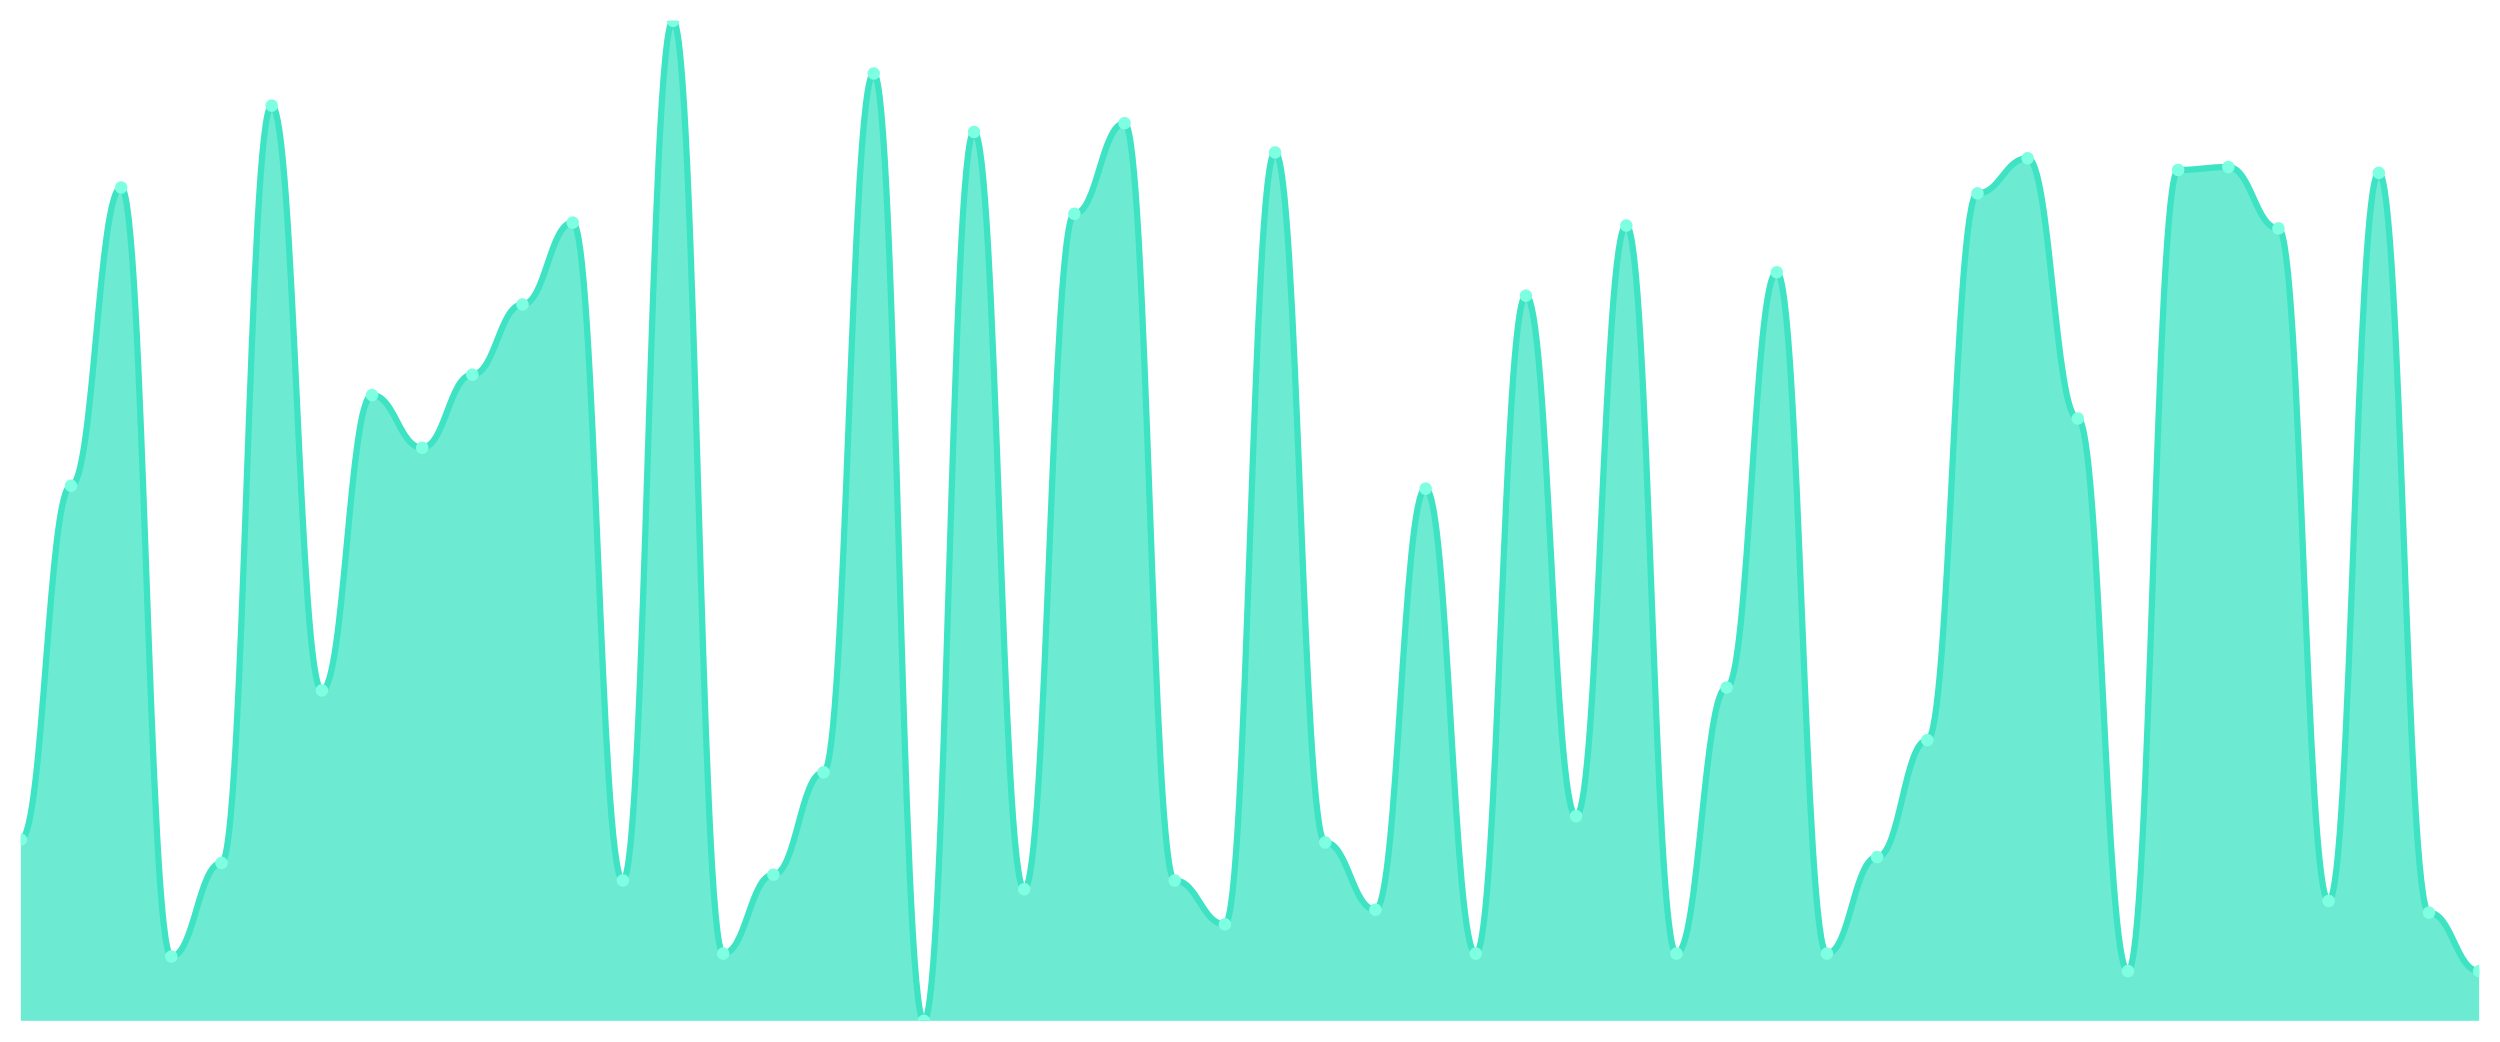
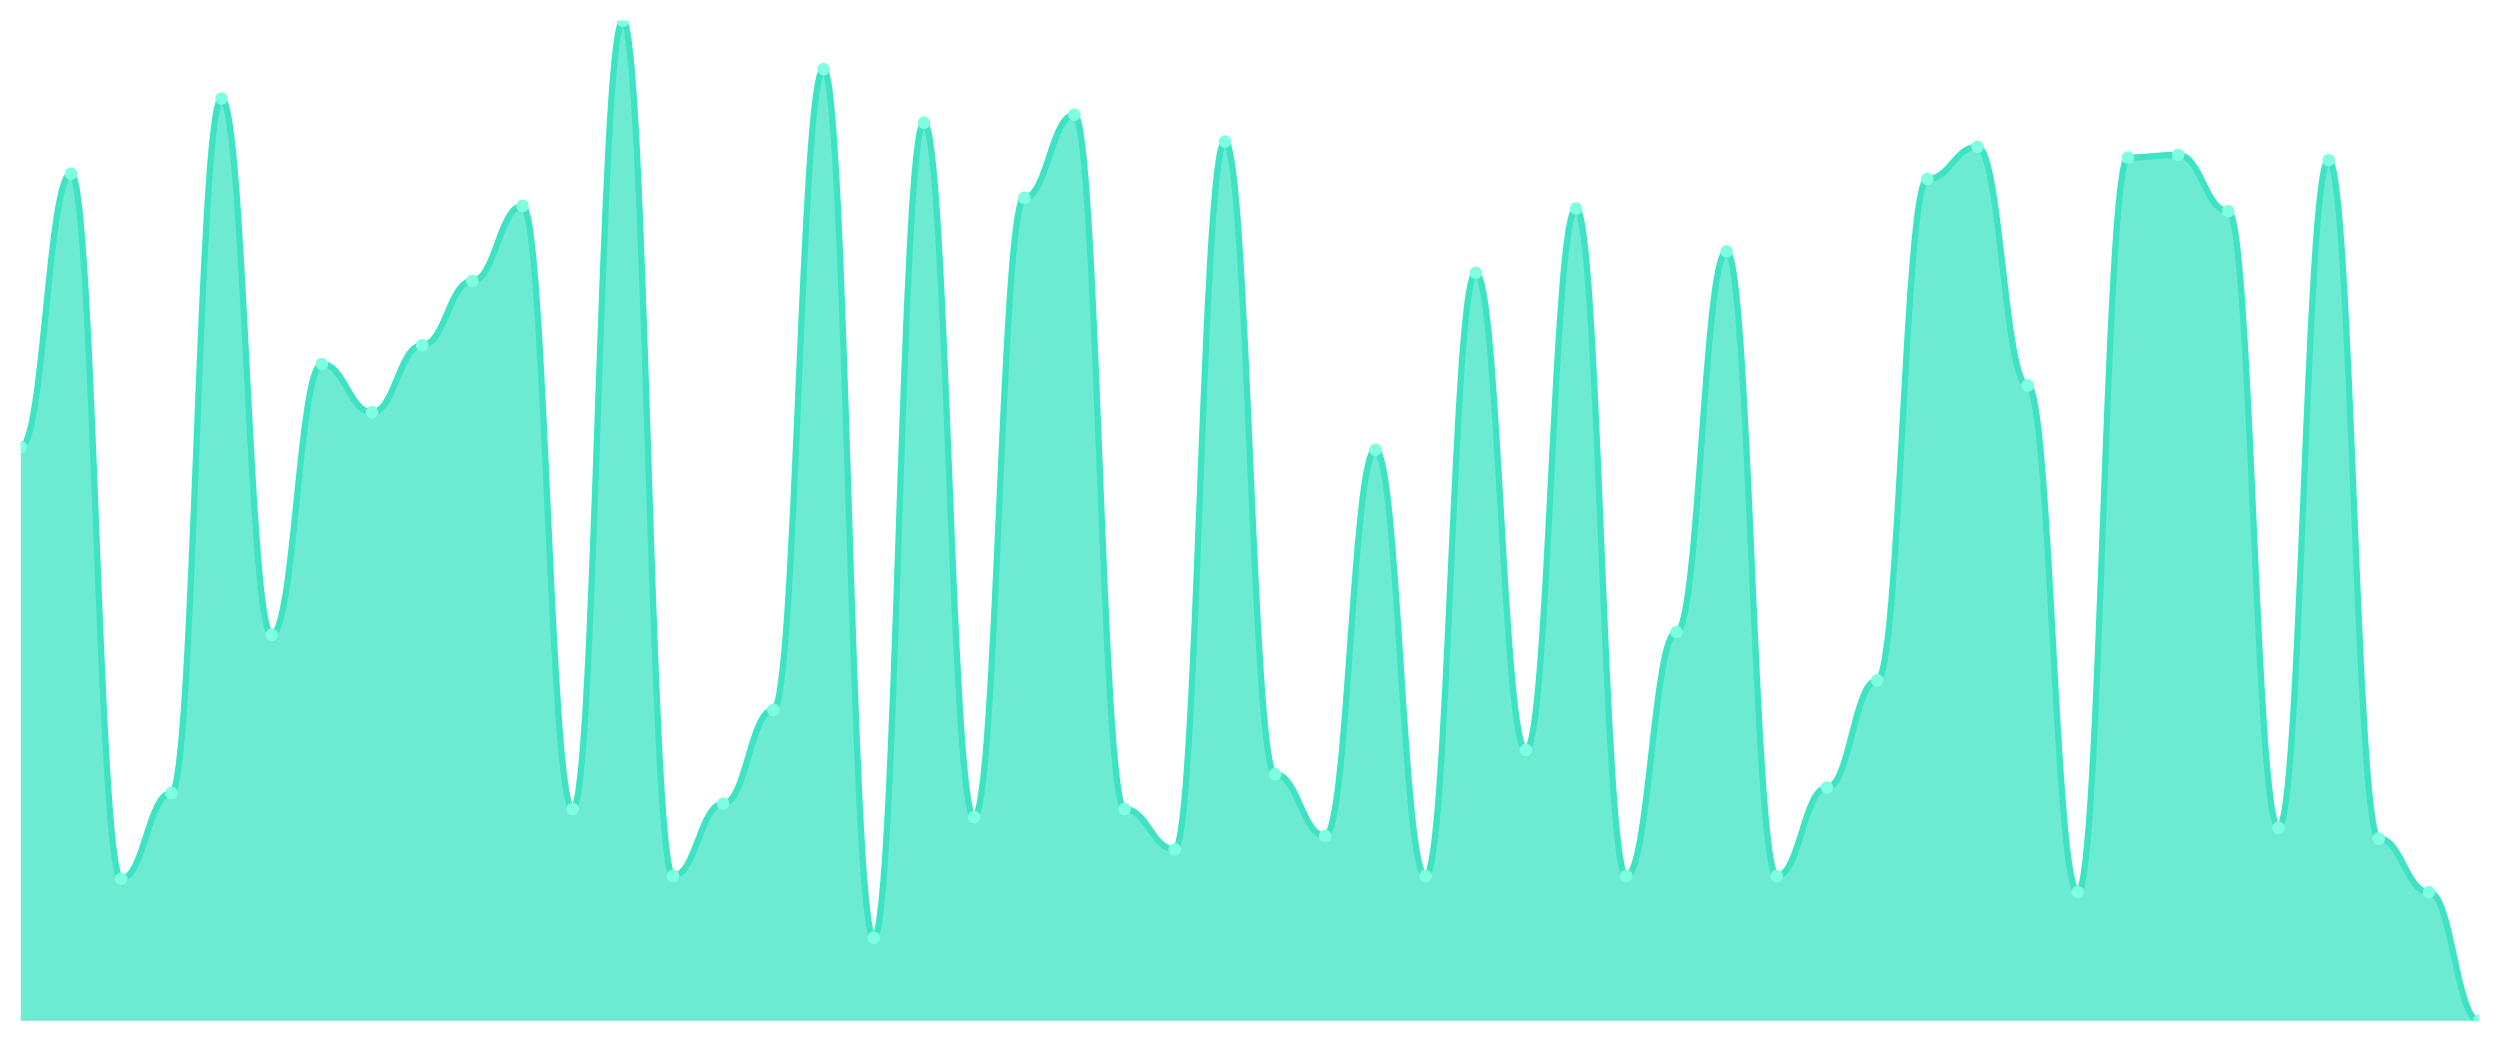
<svg xmlns="http://www.w3.org/2000/svg" viewBox="0 0 1200 500" width="1200" height="500">
  <defs>
    <clipPath id="c">
      <rect x="10" y="10" width="1180" height="480" />
    </clipPath>
  </defs>
  <rect width="1200" height="500" fill="none" />
  <g clip-path="url(#c)">
-     <path d="M 10,490 L 10,402.982 C 20.837,402.982 23.245,233.158 34.082,233.158 C 44.918,233.158 47.327,90 58.163,90 C 69,90 71.408,459.123 82.245,459.123 C 93.082,459.123 95.49,414.211 106.327,414.211 C 117.163,414.211 119.571,50.702 130.408,50.702 C 141.245,50.702 143.653,331.404 154.49,331.404 C 165.327,331.404 167.735,189.649 178.571,189.649 C 189.408,189.649 191.816,214.912 202.653,214.912 C 213.49,214.912 215.898,179.825 226.735,179.825 C 237.571,179.825 239.98,146.14 250.816,146.14 C 261.653,146.14 264.061,106.842 274.898,106.842 C 285.735,106.842 288.143,422.632 298.98,422.632 C 309.816,422.632 312.224,10 323.061,10 C 333.898,10 336.306,457.719 347.143,457.719 C 357.98,457.719 360.388,419.825 371.224,419.825 C 382.061,419.825 384.469,370.702 395.306,370.702 C 406.143,370.702 408.551,35.263 419.388,35.263 C 430.224,35.263 432.633,490 443.469,490 C 454.306,490 456.714,63.333 467.551,63.333 C 478.388,63.333 480.796,426.842 491.633,426.842 C 502.469,426.842 504.878,102.632 515.714,102.632 C 526.551,102.632 528.959,59.123 539.796,59.123 C 550.633,59.123 553.041,422.632 563.878,422.632 C 574.714,422.632 577.122,443.684 587.959,443.684 C 598.796,443.684 601.204,73.158 612.041,73.158 C 622.878,73.158 625.286,404.386 636.122,404.386 C 646.959,404.386 649.367,436.667 660.204,436.667 C 671.041,436.667 673.449,234.561 684.286,234.561 C 695.122,234.561 697.531,457.719 708.367,457.719 C 719.204,457.719 721.612,141.93 732.449,141.93 C 743.286,141.93 745.694,391.754 756.531,391.754 C 767.367,391.754 769.776,108.246 780.612,108.246 C 791.449,108.246 793.857,457.719 804.694,457.719 C 815.531,457.719 817.939,330 828.776,330 C 839.612,330 842.02,130.702 852.857,130.702 C 863.694,130.702 866.102,457.719 876.939,457.719 C 887.776,457.719 890.184,411.404 901.02,411.404 C 911.857,411.404 914.265,355.263 925.102,355.263 C 935.939,355.263 938.347,92.807 949.184,92.807 C 960.02,92.807 962.429,75.965 973.265,75.965 C 984.102,75.965 986.51,200.877 997.347,200.877 C 1008.184,200.877 1010.592,466.14 1021.429,466.14 C 1032.265,466.14 1034.673,81.579 1045.51,81.579 C 1056.347,81.579 1058.755,80.175 1069.592,80.175 C 1080.429,80.175 1082.837,109.649 1093.673,109.649 C 1104.51,109.649 1106.918,432.456 1117.755,432.456 C 1128.592,432.456 1131,82.982 1141.837,82.982 C 1152.673,82.982 1155.082,438.07 1165.918,438.07 C 1176.755,438.07 1179.163,466.14 1190,466.14 L 1190,490 Z" fill="rgba(61,227,195,0.75)" />
-     <path d="M 10,402.982 C 20.837,402.982 23.245,233.158 34.082,233.158 C 44.918,233.158 47.327,90 58.163,90 C 69,90 71.408,459.123 82.245,459.123 C 93.082,459.123 95.49,414.211 106.327,414.211 C 117.163,414.211 119.571,50.702 130.408,50.702 C 141.245,50.702 143.653,331.404 154.49,331.404 C 165.327,331.404 167.735,189.649 178.571,189.649 C 189.408,189.649 191.816,214.912 202.653,214.912 C 213.49,214.912 215.898,179.825 226.735,179.825 C 237.571,179.825 239.98,146.14 250.816,146.14 C 261.653,146.14 264.061,106.842 274.898,106.842 C 285.735,106.842 288.143,422.632 298.98,422.632 C 309.816,422.632 312.224,10 323.061,10 C 333.898,10 336.306,457.719 347.143,457.719 C 357.98,457.719 360.388,419.825 371.224,419.825 C 382.061,419.825 384.469,370.702 395.306,370.702 C 406.143,370.702 408.551,35.263 419.388,35.263 C 430.224,35.263 432.633,490 443.469,490 C 454.306,490 456.714,63.333 467.551,63.333 C 478.388,63.333 480.796,426.842 491.633,426.842 C 502.469,426.842 504.878,102.632 515.714,102.632 C 526.551,102.632 528.959,59.123 539.796,59.123 C 550.633,59.123 553.041,422.632 563.878,422.632 C 574.714,422.632 577.122,443.684 587.959,443.684 C 598.796,443.684 601.204,73.158 612.041,73.158 C 622.878,73.158 625.286,404.386 636.122,404.386 C 646.959,404.386 649.367,436.667 660.204,436.667 C 671.041,436.667 673.449,234.561 684.286,234.561 C 695.122,234.561 697.531,457.719 708.367,457.719 C 719.204,457.719 721.612,141.93 732.449,141.93 C 743.286,141.93 745.694,391.754 756.531,391.754 C 767.367,391.754 769.776,108.246 780.612,108.246 C 791.449,108.246 793.857,457.719 804.694,457.719 C 815.531,457.719 817.939,330 828.776,330 C 839.612,330 842.02,130.702 852.857,130.702 C 863.694,130.702 866.102,457.719 876.939,457.719 C 887.776,457.719 890.184,411.404 901.02,411.404 C 911.857,411.404 914.265,355.263 925.102,355.263 C 935.939,355.263 938.347,92.807 949.184,92.807 C 960.02,92.807 962.429,75.965 973.265,75.965 C 984.102,75.965 986.51,200.877 997.347,200.877 C 1008.184,200.877 1010.592,466.14 1021.429,466.14 C 1032.265,466.14 1034.673,81.579 1045.51,81.579 C 1056.347,81.579 1058.755,80.175 1069.592,80.175 C 1080.429,80.175 1082.837,109.649 1093.673,109.649 C 1104.51,109.649 1106.918,432.456 1117.755,432.456 C 1128.592,432.456 1131,82.982 1141.837,82.982 C 1152.673,82.982 1155.082,438.07 1165.918,438.07 C 1176.755,438.07 1179.163,466.14 1190,466.14" fill="none" stroke="#3de3c3" stroke-width="3" stroke-linecap="round" stroke-linejoin="round" />
-     <circle cx="10" cy="402.982" r="3" fill="#7fffe1" />
-     <circle cx="34.082" cy="233.158" r="3" fill="#7fffe1" />
-     <circle cx="58.163" cy="90" r="3" fill="#7fffe1" />
-     <circle cx="82.245" cy="459.123" r="3" fill="#7fffe1" />
-     <circle cx="106.327" cy="414.211" r="3" fill="#7fffe1" />
-     <circle cx="130.408" cy="50.702" r="3" fill="#7fffe1" />
-     <circle cx="154.49" cy="331.404" r="3" fill="#7fffe1" />
-     <circle cx="178.571" cy="189.649" r="3" fill="#7fffe1" />
-     <circle cx="202.653" cy="214.912" r="3" fill="#7fffe1" />
-     <circle cx="226.735" cy="179.825" r="3" fill="#7fffe1" />
-     <circle cx="250.816" cy="146.14" r="3" fill="#7fffe1" />
-     <circle cx="274.898" cy="106.842" r="3" fill="#7fffe1" />
-     <circle cx="298.98" cy="422.632" r="3" fill="#7fffe1" />
-     <circle cx="323.061" cy="10" r="3" fill="#7fffe1" />
-     <circle cx="347.143" cy="457.719" r="3" fill="#7fffe1" />
-     <circle cx="371.224" cy="419.825" r="3" fill="#7fffe1" />
-     <circle cx="395.306" cy="370.702" r="3" fill="#7fffe1" />
-     <circle cx="419.388" cy="35.263" r="3" fill="#7fffe1" />
-     <circle cx="443.469" cy="490" r="3" fill="#7fffe1" />
-     <circle cx="467.551" cy="63.333" r="3" fill="#7fffe1" />
-     <circle cx="491.633" cy="426.842" r="3" fill="#7fffe1" />
-     <circle cx="515.714" cy="102.632" r="3" fill="#7fffe1" />
-     <circle cx="539.796" cy="59.123" r="3" fill="#7fffe1" />
-     <circle cx="563.878" cy="422.632" r="3" fill="#7fffe1" />
-     <circle cx="587.959" cy="443.684" r="3" fill="#7fffe1" />
-     <circle cx="612.041" cy="73.158" r="3" fill="#7fffe1" />
-     <circle cx="636.122" cy="404.386" r="3" fill="#7fffe1" />
-     <circle cx="660.204" cy="436.667" r="3" fill="#7fffe1" />
-     <circle cx="684.286" cy="234.561" r="3" fill="#7fffe1" />
-     <circle cx="708.367" cy="457.719" r="3" fill="#7fffe1" />
-     <circle cx="732.449" cy="141.93" r="3" fill="#7fffe1" />
-     <circle cx="756.531" cy="391.754" r="3" fill="#7fffe1" />
-     <circle cx="780.612" cy="108.246" r="3" fill="#7fffe1" />
-     <circle cx="804.694" cy="457.719" r="3" fill="#7fffe1" />
-     <circle cx="828.776" cy="330" r="3" fill="#7fffe1" />
-     <circle cx="852.857" cy="130.702" r="3" fill="#7fffe1" />
-     <circle cx="876.939" cy="457.719" r="3" fill="#7fffe1" />
-     <circle cx="901.02" cy="411.404" r="3" fill="#7fffe1" />
-     <circle cx="925.102" cy="355.263" r="3" fill="#7fffe1" />
-     <circle cx="949.184" cy="92.807" r="3" fill="#7fffe1" />
-     <circle cx="973.265" cy="75.965" r="3" fill="#7fffe1" />
-     <circle cx="997.347" cy="200.877" r="3" fill="#7fffe1" />
-     <circle cx="1021.429" cy="466.14" r="3" fill="#7fffe1" />
-     <circle cx="1045.51" cy="81.579" r="3" fill="#7fffe1" />
-     <circle cx="1069.592" cy="80.175" r="3" fill="#7fffe1" />
-     <circle cx="1093.673" cy="109.649" r="3" fill="#7fffe1" />
-     <circle cx="1117.755" cy="432.456" r="3" fill="#7fffe1" />
-     <circle cx="1141.837" cy="82.982" r="3" fill="#7fffe1" />
-     <circle cx="1165.918" cy="438.07" r="3" fill="#7fffe1" />
-     <circle cx="1190" cy="466.14" r="3" fill="#7fffe1" />
+     <path d="M 10,490 L 10,214.611 C 20.837,214.611 23.245,83.351 34.082,83.351 C 44.918,83.351 47.327,421.796 58.163,421.796 C 69,421.796 71.408,380.617 82.245,380.617 C 93.082,380.617 95.49,47.319 106.327,47.319 C 117.163,47.319 119.571,304.692 130.408,304.692 C 141.245,304.692 143.653,174.718 154.49,174.718 C 165.327,174.718 167.735,197.882 178.571,197.882 C 189.408,197.882 191.816,165.71 202.653,165.71 C 213.49,165.71 215.898,134.826 226.735,134.826 C 237.571,134.826 239.98,98.794 250.816,98.794 C 261.653,98.794 264.061,388.338 274.898,388.338 C 285.735,388.338 288.143,10 298.98,10 C 309.816,10 312.224,420.509 323.061,420.509 C 333.898,420.509 336.306,385.764 347.143,385.764 C 357.98,385.764 360.388,340.724 371.224,340.724 C 382.061,340.724 384.469,33.164 395.306,33.164 C 406.143,33.164 408.551,450.107 419.388,450.107 C 430.224,450.107 432.633,58.901 443.469,58.901 C 454.306,58.901 456.714,392.198 467.551,392.198 C 478.388,392.198 480.796,94.933 491.633,94.933 C 502.469,94.933 504.878,55.04 515.714,55.04 C 526.551,55.04 528.959,388.338 539.796,388.338 C 550.633,388.338 553.041,407.641 563.878,407.641 C 574.714,407.641 577.122,67.909 587.959,67.909 C 598.796,67.909 601.204,371.609 612.041,371.609 C 622.878,371.609 625.286,401.206 636.122,401.206 C 646.959,401.206 649.367,215.898 660.204,215.898 C 671.041,215.898 673.449,420.509 684.286,420.509 C 695.122,420.509 697.531,130.965 708.367,130.965 C 719.204,130.965 721.612,360.027 732.449,360.027 C 743.286,360.027 745.694,100.08 756.531,100.08 C 767.367,100.08 769.776,420.509 780.612,420.509 C 791.449,420.509 793.857,303.405 804.694,303.405 C 815.531,303.405 817.939,120.67 828.776,120.67 C 839.612,120.67 842.02,420.509 852.857,420.509 C 863.694,420.509 866.102,378.043 876.939,378.043 C 887.776,378.043 890.184,326.568 901.02,326.568 C 911.857,326.568 914.265,85.925 925.102,85.925 C 935.939,85.925 938.347,70.483 949.184,70.483 C 960.02,70.483 962.429,185.013 973.265,185.013 C 984.102,185.013 986.51,428.231 997.347,428.231 C 1008.184,428.231 1010.592,75.63 1021.429,75.63 C 1032.265,75.63 1034.673,74.343 1045.51,74.343 C 1056.347,74.343 1058.755,101.367 1069.592,101.367 C 1080.429,101.367 1082.837,397.346 1093.673,397.346 C 1104.51,397.346 1106.918,76.917 1117.755,76.917 C 1128.592,76.917 1131,402.493 1141.837,402.493 C 1152.673,402.493 1155.082,428.231 1165.918,428.231 C 1176.755,428.231 1179.163,490 1190,490 L 1190,490 Z" fill="rgba(61,227,195,0.75)" />
+     <path d="M 10,214.611 C 20.837,214.611 23.245,83.351 34.082,83.351 C 44.918,83.351 47.327,421.796 58.163,421.796 C 69,421.796 71.408,380.617 82.245,380.617 C 93.082,380.617 95.49,47.319 106.327,47.319 C 117.163,47.319 119.571,304.692 130.408,304.692 C 141.245,304.692 143.653,174.718 154.49,174.718 C 165.327,174.718 167.735,197.882 178.571,197.882 C 189.408,197.882 191.816,165.71 202.653,165.71 C 213.49,165.71 215.898,134.826 226.735,134.826 C 237.571,134.826 239.98,98.794 250.816,98.794 C 261.653,98.794 264.061,388.338 274.898,388.338 C 285.735,388.338 288.143,10 298.98,10 C 309.816,10 312.224,420.509 323.061,420.509 C 333.898,420.509 336.306,385.764 347.143,385.764 C 357.98,385.764 360.388,340.724 371.224,340.724 C 382.061,340.724 384.469,33.164 395.306,33.164 C 406.143,33.164 408.551,450.107 419.388,450.107 C 430.224,450.107 432.633,58.901 443.469,58.901 C 454.306,58.901 456.714,392.198 467.551,392.198 C 478.388,392.198 480.796,94.933 491.633,94.933 C 502.469,94.933 504.878,55.04 515.714,55.04 C 526.551,55.04 528.959,388.338 539.796,388.338 C 550.633,388.338 553.041,407.641 563.878,407.641 C 574.714,407.641 577.122,67.909 587.959,67.909 C 598.796,67.909 601.204,371.609 612.041,371.609 C 622.878,371.609 625.286,401.206 636.122,401.206 C 646.959,401.206 649.367,215.898 660.204,215.898 C 671.041,215.898 673.449,420.509 684.286,420.509 C 695.122,420.509 697.531,130.965 708.367,130.965 C 719.204,130.965 721.612,360.027 732.449,360.027 C 743.286,360.027 745.694,100.08 756.531,100.08 C 767.367,100.08 769.776,420.509 780.612,420.509 C 791.449,420.509 793.857,303.405 804.694,303.405 C 815.531,303.405 817.939,120.67 828.776,120.67 C 839.612,120.67 842.02,420.509 852.857,420.509 C 863.694,420.509 866.102,378.043 876.939,378.043 C 887.776,378.043 890.184,326.568 901.02,326.568 C 911.857,326.568 914.265,85.925 925.102,85.925 C 935.939,85.925 938.347,70.483 949.184,70.483 C 960.02,70.483 962.429,185.013 973.265,185.013 C 984.102,185.013 986.51,428.231 997.347,428.231 C 1008.184,428.231 1010.592,75.63 1021.429,75.63 C 1032.265,75.63 1034.673,74.343 1045.51,74.343 C 1056.347,74.343 1058.755,101.367 1069.592,101.367 C 1080.429,101.367 1082.837,397.346 1093.673,397.346 C 1104.51,397.346 1106.918,76.917 1117.755,76.917 C 1128.592,76.917 1131,402.493 1141.837,402.493 C 1152.673,402.493 1155.082,428.231 1165.918,428.231 C 1176.755,428.231 1179.163,490 1190,490" fill="none" stroke="#3de3c3" stroke-width="3" stroke-linecap="round" stroke-linejoin="round" />
+     <circle cx="10" cy="214.611" r="3" fill="#7fffe1" />
+     <circle cx="34.082" cy="83.351" r="3" fill="#7fffe1" />
+     <circle cx="58.163" cy="421.796" r="3" fill="#7fffe1" />
+     <circle cx="82.245" cy="380.617" r="3" fill="#7fffe1" />
+     <circle cx="106.327" cy="47.319" r="3" fill="#7fffe1" />
+     <circle cx="130.408" cy="304.692" r="3" fill="#7fffe1" />
+     <circle cx="154.49" cy="174.718" r="3" fill="#7fffe1" />
+     <circle cx="178.571" cy="197.882" r="3" fill="#7fffe1" />
+     <circle cx="202.653" cy="165.71" r="3" fill="#7fffe1" />
+     <circle cx="226.735" cy="134.826" r="3" fill="#7fffe1" />
+     <circle cx="250.816" cy="98.794" r="3" fill="#7fffe1" />
+     <circle cx="274.898" cy="388.338" r="3" fill="#7fffe1" />
+     <circle cx="298.98" cy="10" r="3" fill="#7fffe1" />
+     <circle cx="323.061" cy="420.509" r="3" fill="#7fffe1" />
+     <circle cx="347.143" cy="385.764" r="3" fill="#7fffe1" />
+     <circle cx="371.224" cy="340.724" r="3" fill="#7fffe1" />
+     <circle cx="395.306" cy="33.164" r="3" fill="#7fffe1" />
+     <circle cx="419.388" cy="450.107" r="3" fill="#7fffe1" />
+     <circle cx="443.469" cy="58.901" r="3" fill="#7fffe1" />
+     <circle cx="467.551" cy="392.198" r="3" fill="#7fffe1" />
+     <circle cx="491.633" cy="94.933" r="3" fill="#7fffe1" />
+     <circle cx="515.714" cy="55.04" r="3" fill="#7fffe1" />
+     <circle cx="539.796" cy="388.338" r="3" fill="#7fffe1" />
+     <circle cx="563.878" cy="407.641" r="3" fill="#7fffe1" />
+     <circle cx="587.959" cy="67.909" r="3" fill="#7fffe1" />
+     <circle cx="612.041" cy="371.609" r="3" fill="#7fffe1" />
+     <circle cx="636.122" cy="401.206" r="3" fill="#7fffe1" />
+     <circle cx="660.204" cy="215.898" r="3" fill="#7fffe1" />
+     <circle cx="684.286" cy="420.509" r="3" fill="#7fffe1" />
+     <circle cx="708.367" cy="130.965" r="3" fill="#7fffe1" />
+     <circle cx="732.449" cy="360.027" r="3" fill="#7fffe1" />
+     <circle cx="756.531" cy="100.08" r="3" fill="#7fffe1" />
+     <circle cx="780.612" cy="420.509" r="3" fill="#7fffe1" />
+     <circle cx="804.694" cy="303.405" r="3" fill="#7fffe1" />
+     <circle cx="828.776" cy="120.67" r="3" fill="#7fffe1" />
+     <circle cx="852.857" cy="420.509" r="3" fill="#7fffe1" />
+     <circle cx="876.939" cy="378.043" r="3" fill="#7fffe1" />
+     <circle cx="901.02" cy="326.568" r="3" fill="#7fffe1" />
+     <circle cx="925.102" cy="85.925" r="3" fill="#7fffe1" />
+     <circle cx="949.184" cy="70.483" r="3" fill="#7fffe1" />
+     <circle cx="973.265" cy="185.013" r="3" fill="#7fffe1" />
+     <circle cx="997.347" cy="428.231" r="3" fill="#7fffe1" />
+     <circle cx="1021.429" cy="75.63" r="3" fill="#7fffe1" />
+     <circle cx="1045.51" cy="74.343" r="3" fill="#7fffe1" />
+     <circle cx="1069.592" cy="101.367" r="3" fill="#7fffe1" />
+     <circle cx="1093.673" cy="397.346" r="3" fill="#7fffe1" />
+     <circle cx="1117.755" cy="76.917" r="3" fill="#7fffe1" />
+     <circle cx="1141.837" cy="402.493" r="3" fill="#7fffe1" />
+     <circle cx="1165.918" cy="428.231" r="3" fill="#7fffe1" />
+     <circle cx="1190" cy="490" r="3" fill="#7fffe1" />
  </g>
</svg>
